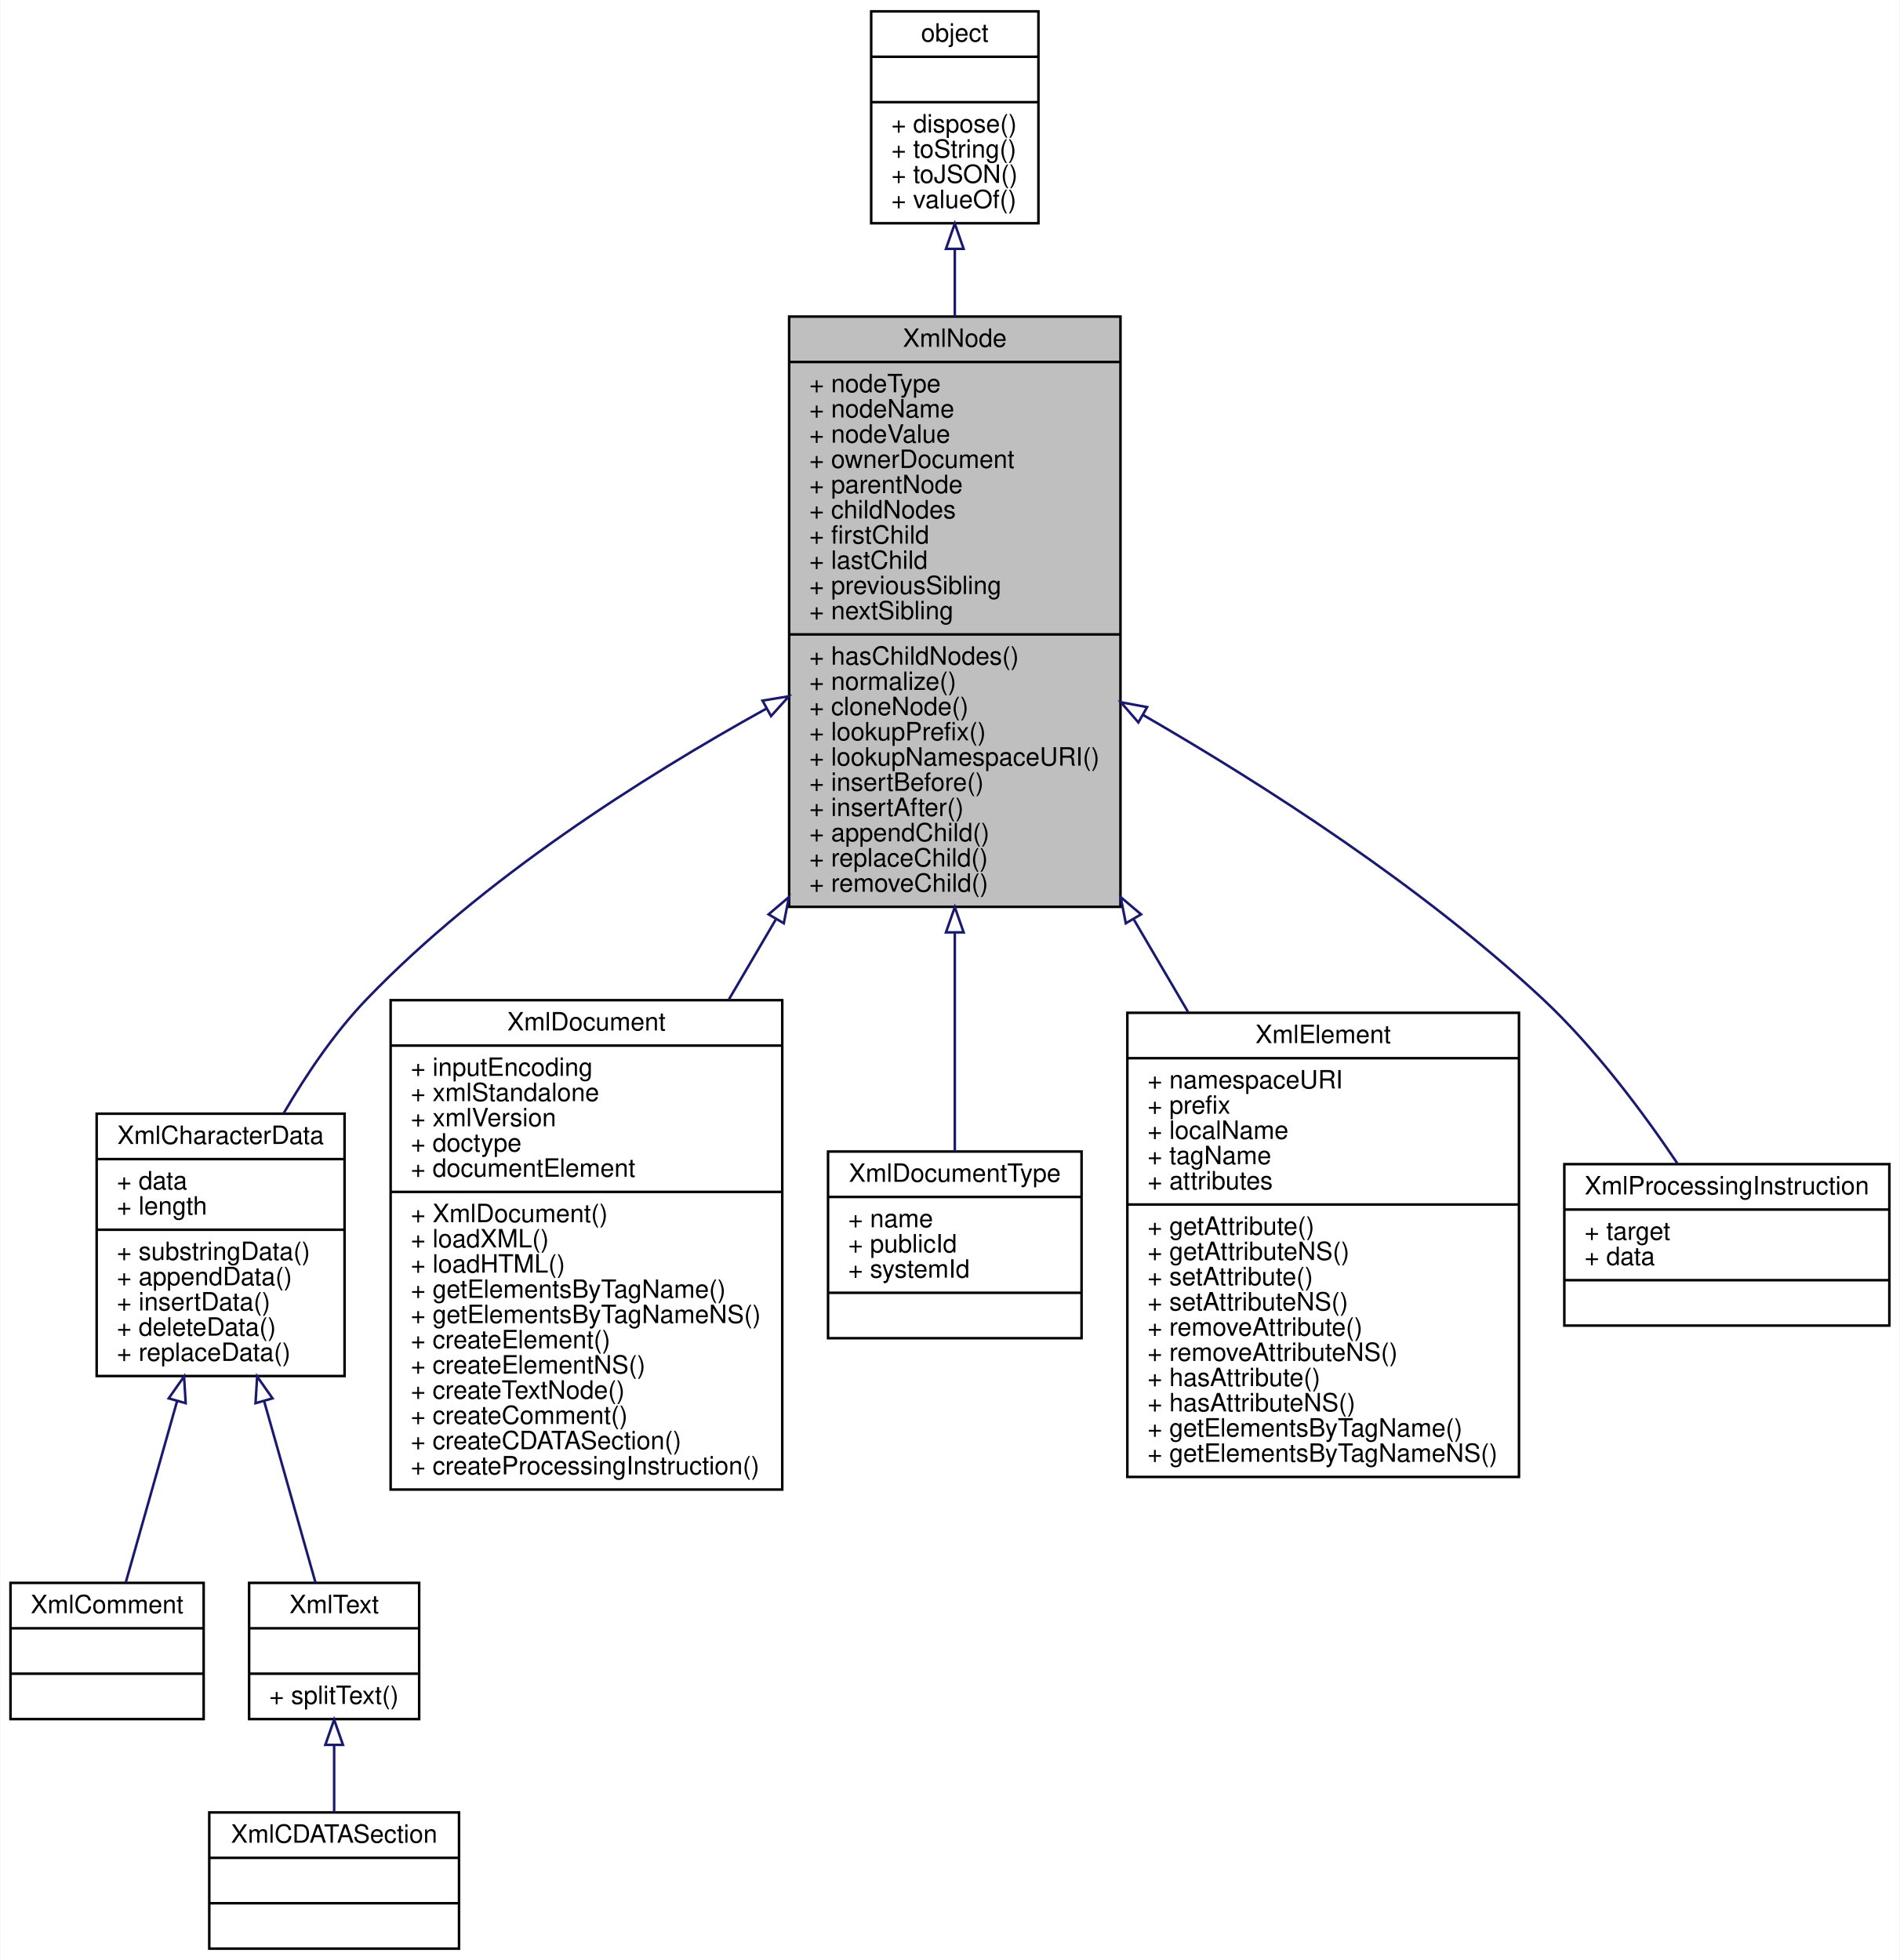
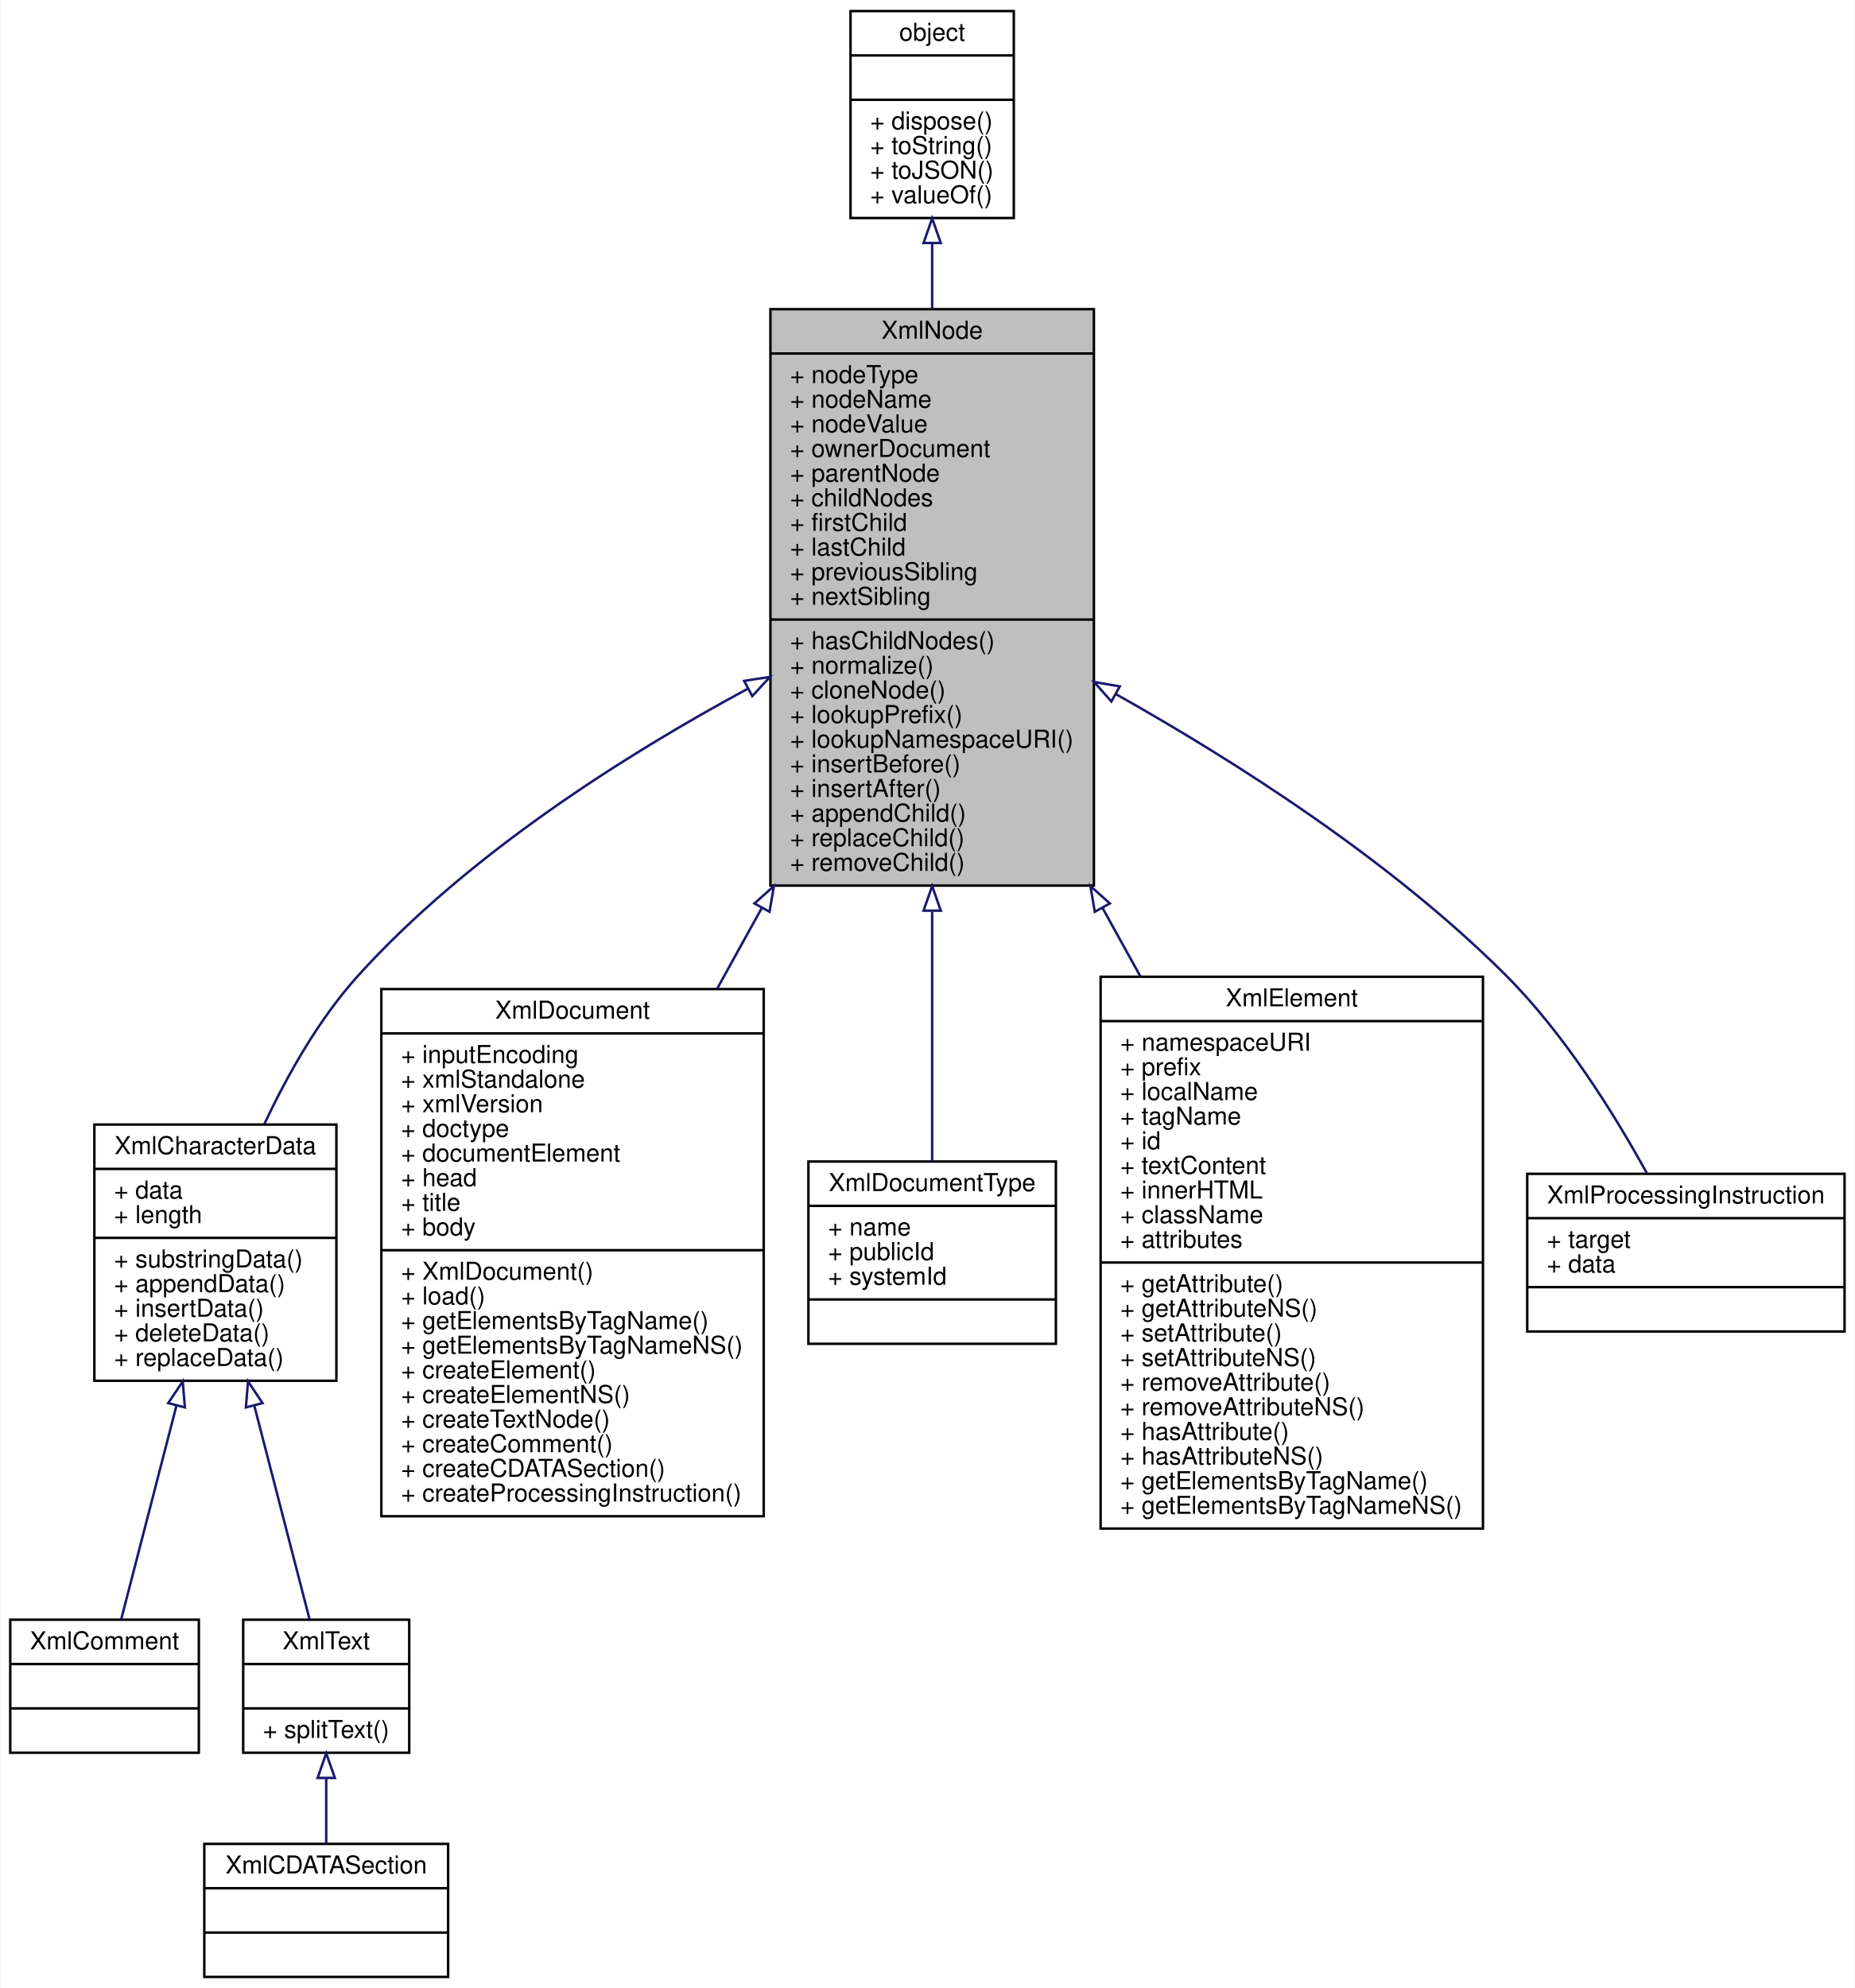
- <svg xmlns="http://www.w3.org/2000/svg" xmlns:xlink="http://www.w3.org/1999/xlink" width="753pt" height="777pt" viewBox="0.00 0.00 752.69 777.00">
-   <g id="graph0" class="graph" transform="scale(1 1) rotate(0) translate(4 773)">
-     <polygon fill="white" stroke="none" points="-4,4 -4,-773 748.694,-773 748.694,4 -4,4" />
+ <svg xmlns="http://www.w3.org/2000/svg" xmlns:xlink="http://www.w3.org/1999/xlink" width="753pt" height="807pt" viewBox="0.00 0.00 752.69 807.00">
+   <g id="graph0" class="graph" transform="scale(1 1) rotate(0) translate(4 803)">
+     <polygon fill="white" stroke="none" points="-4,4 -4,-803 748.694,-803 748.694,4 -4,4" />
    <g id="node1" class="node">
-       <polygon fill="#bfbfbf" stroke="black" points="308.62,-413.5 308.62,-647.5 439.947,-647.5 439.947,-413.5 308.62,-413.5" />
-       <text text-anchor="middle" x="374.283" y="-635.5" font-family="Helvetica,sans-Serif" font-size="10.00">XmlNode</text>
-       <polyline fill="none" stroke="black" points="308.62,-629.5 439.947,-629.5 " />
-       <text text-anchor="start" x="316.62" y="-617.5" font-family="Helvetica,sans-Serif" font-size="10.00">+ nodeType</text>
-       <text text-anchor="start" x="316.62" y="-607.5" font-family="Helvetica,sans-Serif" font-size="10.00">+ nodeName</text>
-       <text text-anchor="start" x="316.62" y="-597.5" font-family="Helvetica,sans-Serif" font-size="10.00">+ nodeValue</text>
-       <text text-anchor="start" x="316.62" y="-587.5" font-family="Helvetica,sans-Serif" font-size="10.00">+ ownerDocument</text>
-       <text text-anchor="start" x="316.62" y="-577.5" font-family="Helvetica,sans-Serif" font-size="10.00">+ parentNode</text>
-       <text text-anchor="start" x="316.62" y="-567.5" font-family="Helvetica,sans-Serif" font-size="10.00">+ childNodes</text>
-       <text text-anchor="start" x="316.62" y="-557.5" font-family="Helvetica,sans-Serif" font-size="10.00">+ firstChild</text>
-       <text text-anchor="start" x="316.62" y="-547.5" font-family="Helvetica,sans-Serif" font-size="10.00">+ lastChild</text>
-       <text text-anchor="start" x="316.62" y="-537.5" font-family="Helvetica,sans-Serif" font-size="10.00">+ previousSibling</text>
-       <text text-anchor="start" x="316.62" y="-527.5" font-family="Helvetica,sans-Serif" font-size="10.00">+ nextSibling</text>
-       <polyline fill="none" stroke="black" points="308.62,-521.5 439.947,-521.5 " />
-       <text text-anchor="start" x="316.62" y="-509.5" font-family="Helvetica,sans-Serif" font-size="10.00">+ hasChildNodes()</text>
-       <text text-anchor="start" x="316.62" y="-499.5" font-family="Helvetica,sans-Serif" font-size="10.00">+ normalize()</text>
-       <text text-anchor="start" x="316.62" y="-489.5" font-family="Helvetica,sans-Serif" font-size="10.00">+ cloneNode()</text>
-       <text text-anchor="start" x="316.62" y="-479.5" font-family="Helvetica,sans-Serif" font-size="10.00">+ lookupPrefix()</text>
-       <text text-anchor="start" x="316.62" y="-469.5" font-family="Helvetica,sans-Serif" font-size="10.00">+ lookupNamespaceURI()</text>
-       <text text-anchor="start" x="316.62" y="-459.5" font-family="Helvetica,sans-Serif" font-size="10.00">+ insertBefore()</text>
-       <text text-anchor="start" x="316.62" y="-449.5" font-family="Helvetica,sans-Serif" font-size="10.00">+ insertAfter()</text>
-       <text text-anchor="start" x="316.62" y="-439.5" font-family="Helvetica,sans-Serif" font-size="10.00">+ appendChild()</text>
-       <text text-anchor="start" x="316.62" y="-429.5" font-family="Helvetica,sans-Serif" font-size="10.00">+ replaceChild()</text>
-       <text text-anchor="start" x="316.62" y="-419.5" font-family="Helvetica,sans-Serif" font-size="10.00">+ removeChild()</text>
+       <polygon fill="#bfbfbf" stroke="black" points="308.62,-443.5 308.62,-677.5 439.947,-677.5 439.947,-443.5 308.62,-443.5" />
+       <text text-anchor="middle" x="374.283" y="-665.5" font-family="Helvetica,sans-Serif" font-size="10.00">XmlNode</text>
+       <polyline fill="none" stroke="black" points="308.62,-659.5 439.947,-659.5 " />
+       <text text-anchor="start" x="316.62" y="-647.5" font-family="Helvetica,sans-Serif" font-size="10.00">+ nodeType</text>
+       <text text-anchor="start" x="316.62" y="-637.5" font-family="Helvetica,sans-Serif" font-size="10.00">+ nodeName</text>
+       <text text-anchor="start" x="316.62" y="-627.5" font-family="Helvetica,sans-Serif" font-size="10.00">+ nodeValue</text>
+       <text text-anchor="start" x="316.62" y="-617.5" font-family="Helvetica,sans-Serif" font-size="10.00">+ ownerDocument</text>
+       <text text-anchor="start" x="316.62" y="-607.5" font-family="Helvetica,sans-Serif" font-size="10.00">+ parentNode</text>
+       <text text-anchor="start" x="316.62" y="-597.5" font-family="Helvetica,sans-Serif" font-size="10.00">+ childNodes</text>
+       <text text-anchor="start" x="316.62" y="-587.5" font-family="Helvetica,sans-Serif" font-size="10.00">+ firstChild</text>
+       <text text-anchor="start" x="316.62" y="-577.5" font-family="Helvetica,sans-Serif" font-size="10.00">+ lastChild</text>
+       <text text-anchor="start" x="316.62" y="-567.5" font-family="Helvetica,sans-Serif" font-size="10.00">+ previousSibling</text>
+       <text text-anchor="start" x="316.62" y="-557.5" font-family="Helvetica,sans-Serif" font-size="10.00">+ nextSibling</text>
+       <polyline fill="none" stroke="black" points="308.62,-551.5 439.947,-551.5 " />
+       <text text-anchor="start" x="316.62" y="-539.5" font-family="Helvetica,sans-Serif" font-size="10.00">+ hasChildNodes()</text>
+       <text text-anchor="start" x="316.62" y="-529.5" font-family="Helvetica,sans-Serif" font-size="10.00">+ normalize()</text>
+       <text text-anchor="start" x="316.62" y="-519.5" font-family="Helvetica,sans-Serif" font-size="10.00">+ cloneNode()</text>
+       <text text-anchor="start" x="316.62" y="-509.5" font-family="Helvetica,sans-Serif" font-size="10.00">+ lookupPrefix()</text>
+       <text text-anchor="start" x="316.62" y="-499.5" font-family="Helvetica,sans-Serif" font-size="10.00">+ lookupNamespaceURI()</text>
+       <text text-anchor="start" x="316.62" y="-489.5" font-family="Helvetica,sans-Serif" font-size="10.00">+ insertBefore()</text>
+       <text text-anchor="start" x="316.62" y="-479.5" font-family="Helvetica,sans-Serif" font-size="10.00">+ insertAfter()</text>
+       <text text-anchor="start" x="316.62" y="-469.5" font-family="Helvetica,sans-Serif" font-size="10.00">+ appendChild()</text>
+       <text text-anchor="start" x="316.62" y="-459.5" font-family="Helvetica,sans-Serif" font-size="10.00">+ replaceChild()</text>
+       <text text-anchor="start" x="316.62" y="-449.5" font-family="Helvetica,sans-Serif" font-size="10.00">+ removeChild()</text>
    </g>
    <g id="node3" class="node">
      <g id="a_node3">
        <a xlink:href="../../d7/d50/interfaceXmlCharacterData.html" target="_top" xlink:title="XmlCharacterData 接口提供了 XmlText 和 XmlComment 节点的常用功能 ">
-           <polygon fill="white" stroke="black" points="34.158,-227.5 34.158,-331.5 132.409,-331.5 132.409,-227.5 34.158,-227.5" />
-           <text text-anchor="middle" x="83.283" y="-319.5" font-family="Helvetica,sans-Serif" font-size="10.00">XmlCharacterData</text>
-           <polyline fill="none" stroke="black" points="34.158,-313.5 132.409,-313.5 " />
-           <text text-anchor="start" x="42.158" y="-301.5" font-family="Helvetica,sans-Serif" font-size="10.00">+ data</text>
-           <text text-anchor="start" x="42.158" y="-291.5" font-family="Helvetica,sans-Serif" font-size="10.00">+ length</text>
-           <polyline fill="none" stroke="black" points="34.158,-285.5 132.409,-285.5 " />
-           <text text-anchor="start" x="42.158" y="-273.5" font-family="Helvetica,sans-Serif" font-size="10.00">+ substringData()</text>
-           <text text-anchor="start" x="42.158" y="-263.5" font-family="Helvetica,sans-Serif" font-size="10.00">+ appendData()</text>
-           <text text-anchor="start" x="42.158" y="-253.5" font-family="Helvetica,sans-Serif" font-size="10.00">+ insertData()</text>
-           <text text-anchor="start" x="42.158" y="-243.5" font-family="Helvetica,sans-Serif" font-size="10.00">+ deleteData()</text>
-           <text text-anchor="start" x="42.158" y="-233.5" font-family="Helvetica,sans-Serif" font-size="10.00">+ replaceData()</text>
+           <polygon fill="white" stroke="black" points="34.158,-242.5 34.158,-346.5 132.409,-346.5 132.409,-242.5 34.158,-242.5" />
+           <text text-anchor="middle" x="83.283" y="-334.5" font-family="Helvetica,sans-Serif" font-size="10.00">XmlCharacterData</text>
+           <polyline fill="none" stroke="black" points="34.158,-328.5 132.409,-328.5 " />
+           <text text-anchor="start" x="42.158" y="-316.5" font-family="Helvetica,sans-Serif" font-size="10.00">+ data</text>
+           <text text-anchor="start" x="42.158" y="-306.5" font-family="Helvetica,sans-Serif" font-size="10.00">+ length</text>
+           <polyline fill="none" stroke="black" points="34.158,-300.5 132.409,-300.5 " />
+           <text text-anchor="start" x="42.158" y="-288.5" font-family="Helvetica,sans-Serif" font-size="10.00">+ substringData()</text>
+           <text text-anchor="start" x="42.158" y="-278.5" font-family="Helvetica,sans-Serif" font-size="10.00">+ appendData()</text>
+           <text text-anchor="start" x="42.158" y="-268.5" font-family="Helvetica,sans-Serif" font-size="10.00">+ insertData()</text>
+           <text text-anchor="start" x="42.158" y="-258.5" font-family="Helvetica,sans-Serif" font-size="10.00">+ deleteData()</text>
+           <text text-anchor="start" x="42.158" y="-248.5" font-family="Helvetica,sans-Serif" font-size="10.00">+ replaceData()</text>
        </a>
      </g>
    </g>
    <g id="edge2" class="edge">
-       <path fill="none" stroke="midnightblue" d="M299.541,-492.06C250.469,-464.889 187.123,-424.633 141.283,-377 128.542,-363.761 117.338,-347.234 108.26,-331.618" />
-       <polygon fill="none" stroke="midnightblue" points="298.078,-495.249 308.531,-496.98 301.439,-489.108 298.078,-495.249" />
+       <path fill="none" stroke="midnightblue" d="M299.339,-523.377C249.739,-496.596 185.865,-456.273 141.283,-407 125.472,-389.526 112.679,-366.951 103.171,-346.689" />
+       <polygon fill="none" stroke="midnightblue" points="297.955,-526.605 308.426,-528.219 301.247,-520.427 297.955,-526.605" />
    </g>
    <g id="node7" class="node">
      <g id="a_node7">
        <a xlink:href="../../d6/d47/interfaceXmlDocument.html" target="_top" xlink:title="XmlDocument 对象代表整个 XML 文档 ">
-           <polygon fill="white" stroke="black" points="150.671,-182.5 150.671,-376.5 305.895,-376.5 305.895,-182.5 150.671,-182.5" />
-           <text text-anchor="middle" x="228.283" y="-364.5" font-family="Helvetica,sans-Serif" font-size="10.00">XmlDocument</text>
-           <polyline fill="none" stroke="black" points="150.671,-358.5 305.895,-358.5 " />
-           <text text-anchor="start" x="158.671" y="-346.5" font-family="Helvetica,sans-Serif" font-size="10.00">+ inputEncoding</text>
-           <text text-anchor="start" x="158.671" y="-336.5" font-family="Helvetica,sans-Serif" font-size="10.00">+ xmlStandalone</text>
-           <text text-anchor="start" x="158.671" y="-326.5" font-family="Helvetica,sans-Serif" font-size="10.00">+ xmlVersion</text>
-           <text text-anchor="start" x="158.671" y="-316.5" font-family="Helvetica,sans-Serif" font-size="10.00">+ doctype</text>
-           <text text-anchor="start" x="158.671" y="-306.5" font-family="Helvetica,sans-Serif" font-size="10.00">+ documentElement</text>
-           <polyline fill="none" stroke="black" points="150.671,-300.5 305.895,-300.5 " />
-           <text text-anchor="start" x="158.671" y="-288.5" font-family="Helvetica,sans-Serif" font-size="10.00">+ XmlDocument()</text>
-           <text text-anchor="start" x="158.671" y="-278.5" font-family="Helvetica,sans-Serif" font-size="10.00">+ loadXML()</text>
-           <text text-anchor="start" x="158.671" y="-268.5" font-family="Helvetica,sans-Serif" font-size="10.00">+ loadHTML()</text>
-           <text text-anchor="start" x="158.671" y="-258.5" font-family="Helvetica,sans-Serif" font-size="10.00">+ getElementsByTagName()</text>
-           <text text-anchor="start" x="158.671" y="-248.5" font-family="Helvetica,sans-Serif" font-size="10.00">+ getElementsByTagNameNS()</text>
-           <text text-anchor="start" x="158.671" y="-238.5" font-family="Helvetica,sans-Serif" font-size="10.00">+ createElement()</text>
-           <text text-anchor="start" x="158.671" y="-228.5" font-family="Helvetica,sans-Serif" font-size="10.00">+ createElementNS()</text>
-           <text text-anchor="start" x="158.671" y="-218.5" font-family="Helvetica,sans-Serif" font-size="10.00">+ createTextNode()</text>
-           <text text-anchor="start" x="158.671" y="-208.5" font-family="Helvetica,sans-Serif" font-size="10.00">+ createComment()</text>
-           <text text-anchor="start" x="158.671" y="-198.5" font-family="Helvetica,sans-Serif" font-size="10.00">+ createCDATASection()</text>
-           <text text-anchor="start" x="158.671" y="-188.5" font-family="Helvetica,sans-Serif" font-size="10.00">+ createProcessingInstruction()</text>
+           <polygon fill="white" stroke="black" points="150.671,-187.5 150.671,-401.5 305.895,-401.5 305.895,-187.5 150.671,-187.5" />
+           <text text-anchor="middle" x="228.283" y="-389.5" font-family="Helvetica,sans-Serif" font-size="10.00">XmlDocument</text>
+           <polyline fill="none" stroke="black" points="150.671,-383.5 305.895,-383.5 " />
+           <text text-anchor="start" x="158.671" y="-371.5" font-family="Helvetica,sans-Serif" font-size="10.00">+ inputEncoding</text>
+           <text text-anchor="start" x="158.671" y="-361.5" font-family="Helvetica,sans-Serif" font-size="10.00">+ xmlStandalone</text>
+           <text text-anchor="start" x="158.671" y="-351.5" font-family="Helvetica,sans-Serif" font-size="10.00">+ xmlVersion</text>
+           <text text-anchor="start" x="158.671" y="-341.5" font-family="Helvetica,sans-Serif" font-size="10.00">+ doctype</text>
+           <text text-anchor="start" x="158.671" y="-331.5" font-family="Helvetica,sans-Serif" font-size="10.00">+ documentElement</text>
+           <text text-anchor="start" x="158.671" y="-321.5" font-family="Helvetica,sans-Serif" font-size="10.00">+ head</text>
+           <text text-anchor="start" x="158.671" y="-311.5" font-family="Helvetica,sans-Serif" font-size="10.00">+ title</text>
+           <text text-anchor="start" x="158.671" y="-301.5" font-family="Helvetica,sans-Serif" font-size="10.00">+ body</text>
+           <polyline fill="none" stroke="black" points="150.671,-295.5 305.895,-295.5 " />
+           <text text-anchor="start" x="158.671" y="-283.5" font-family="Helvetica,sans-Serif" font-size="10.00">+ XmlDocument()</text>
+           <text text-anchor="start" x="158.671" y="-273.5" font-family="Helvetica,sans-Serif" font-size="10.00">+ load()</text>
+           <text text-anchor="start" x="158.671" y="-263.5" font-family="Helvetica,sans-Serif" font-size="10.00">+ getElementsByTagName()</text>
+           <text text-anchor="start" x="158.671" y="-253.5" font-family="Helvetica,sans-Serif" font-size="10.00">+ getElementsByTagNameNS()</text>
+           <text text-anchor="start" x="158.671" y="-243.5" font-family="Helvetica,sans-Serif" font-size="10.00">+ createElement()</text>
+           <text text-anchor="start" x="158.671" y="-233.5" font-family="Helvetica,sans-Serif" font-size="10.00">+ createElementNS()</text>
+           <text text-anchor="start" x="158.671" y="-223.5" font-family="Helvetica,sans-Serif" font-size="10.00">+ createTextNode()</text>
+           <text text-anchor="start" x="158.671" y="-213.5" font-family="Helvetica,sans-Serif" font-size="10.00">+ createComment()</text>
+           <text text-anchor="start" x="158.671" y="-203.5" font-family="Helvetica,sans-Serif" font-size="10.00">+ createCDATASection()</text>
+           <text text-anchor="start" x="158.671" y="-193.5" font-family="Helvetica,sans-Serif" font-size="10.00">+ createProcessingInstruction()</text>
        </a>
      </g>
    </g>
    <g id="edge6" class="edge">
-       <path fill="none" stroke="midnightblue" d="M303.316,-408.467C297.082,-397.835 290.828,-387.169 284.736,-376.78" />
-       <polygon fill="none" stroke="midnightblue" points="300.467,-410.527 308.544,-417.383 306.505,-406.986 300.467,-410.527" />
+       <path fill="none" stroke="midnightblue" d="M305.178,-434.542C299.11,-423.57 293.006,-412.533 287.034,-401.735" />
+       <polygon fill="none" stroke="midnightblue" points="302.131,-436.264 310.033,-443.322 308.256,-432.877 302.131,-436.264" />
    </g>
    <g id="node8" class="node">
      <g id="a_node8">
        <a xlink:href="../../d4/d35/interfaceXmlDocumentType.html" target="_top" xlink:title="XmlDocumentType 对象用于访问 XML 所定义的实体 ">
-           <polygon fill="white" stroke="black" points="324.042,-242.5 324.042,-316.5 424.524,-316.5 424.524,-242.5 324.042,-242.5" />
-           <text text-anchor="middle" x="374.283" y="-304.5" font-family="Helvetica,sans-Serif" font-size="10.00">XmlDocumentType</text>
-           <polyline fill="none" stroke="black" points="324.042,-298.5 424.524,-298.5 " />
-           <text text-anchor="start" x="332.042" y="-286.5" font-family="Helvetica,sans-Serif" font-size="10.00">+ name</text>
-           <text text-anchor="start" x="332.042" y="-276.5" font-family="Helvetica,sans-Serif" font-size="10.00">+ publicId</text>
-           <text text-anchor="start" x="332.042" y="-266.5" font-family="Helvetica,sans-Serif" font-size="10.00">+ systemId</text>
-           <polyline fill="none" stroke="black" points="324.042,-260.5 424.524,-260.5 " />
-           <text text-anchor="middle" x="374.283" y="-248.5" font-family="Helvetica,sans-Serif" font-size="10.00"> </text>
+           <polygon fill="white" stroke="black" points="324.042,-257.5 324.042,-331.5 424.524,-331.5 424.524,-257.5 324.042,-257.5" />
+           <text text-anchor="middle" x="374.283" y="-319.5" font-family="Helvetica,sans-Serif" font-size="10.00">XmlDocumentType</text>
+           <polyline fill="none" stroke="black" points="324.042,-313.5 424.524,-313.5 " />
+           <text text-anchor="start" x="332.042" y="-301.5" font-family="Helvetica,sans-Serif" font-size="10.00">+ name</text>
+           <text text-anchor="start" x="332.042" y="-291.5" font-family="Helvetica,sans-Serif" font-size="10.00">+ publicId</text>
+           <text text-anchor="start" x="332.042" y="-281.5" font-family="Helvetica,sans-Serif" font-size="10.00">+ systemId</text>
+           <polyline fill="none" stroke="black" points="324.042,-275.5 424.524,-275.5 " />
+           <text text-anchor="middle" x="374.283" y="-263.5" font-family="Helvetica,sans-Serif" font-size="10.00"> </text>
        </a>
      </g>
    </g>
    <g id="edge7" class="edge">
-       <path fill="none" stroke="midnightblue" d="M374.283,-403.079C374.283,-371.328 374.283,-339.744 374.283,-316.589" />
-       <polygon fill="none" stroke="midnightblue" points="370.783,-403.383 374.283,-413.384 377.783,-403.384 370.783,-403.383" />
+       <path fill="none" stroke="midnightblue" d="M374.283,-432.873C374.283,-395.739 374.283,-358.038 374.283,-331.549" />
+       <polygon fill="none" stroke="midnightblue" points="370.783,-433.322 374.283,-443.322 377.783,-433.322 370.783,-433.322" />
    </g>
    <g id="node9" class="node">
      <g id="a_node9">
        <a xlink:href="../../d7/ddb/interfaceXmlElement.html" target="_top" xlink:title="XmlElement 对象表示 XML 文档中的元素 ">
-           <polygon fill="white" stroke="black" points="442.671,-187.5 442.671,-371.5 597.895,-371.5 597.895,-187.5 442.671,-187.5" />
-           <text text-anchor="middle" x="520.283" y="-359.5" font-family="Helvetica,sans-Serif" font-size="10.00">XmlElement</text>
-           <polyline fill="none" stroke="black" points="442.671,-353.5 597.895,-353.5 " />
-           <text text-anchor="start" x="450.671" y="-341.5" font-family="Helvetica,sans-Serif" font-size="10.00">+ namespaceURI</text>
-           <text text-anchor="start" x="450.671" y="-331.5" font-family="Helvetica,sans-Serif" font-size="10.00">+ prefix</text>
-           <text text-anchor="start" x="450.671" y="-321.5" font-family="Helvetica,sans-Serif" font-size="10.00">+ localName</text>
-           <text text-anchor="start" x="450.671" y="-311.5" font-family="Helvetica,sans-Serif" font-size="10.00">+ tagName</text>
-           <text text-anchor="start" x="450.671" y="-301.5" font-family="Helvetica,sans-Serif" font-size="10.00">+ attributes</text>
-           <polyline fill="none" stroke="black" points="442.671,-295.5 597.895,-295.5 " />
-           <text text-anchor="start" x="450.671" y="-283.5" font-family="Helvetica,sans-Serif" font-size="10.00">+ getAttribute()</text>
-           <text text-anchor="start" x="450.671" y="-273.5" font-family="Helvetica,sans-Serif" font-size="10.00">+ getAttributeNS()</text>
-           <text text-anchor="start" x="450.671" y="-263.5" font-family="Helvetica,sans-Serif" font-size="10.00">+ setAttribute()</text>
-           <text text-anchor="start" x="450.671" y="-253.5" font-family="Helvetica,sans-Serif" font-size="10.00">+ setAttributeNS()</text>
-           <text text-anchor="start" x="450.671" y="-243.5" font-family="Helvetica,sans-Serif" font-size="10.00">+ removeAttribute()</text>
-           <text text-anchor="start" x="450.671" y="-233.5" font-family="Helvetica,sans-Serif" font-size="10.00">+ removeAttributeNS()</text>
-           <text text-anchor="start" x="450.671" y="-223.5" font-family="Helvetica,sans-Serif" font-size="10.00">+ hasAttribute()</text>
-           <text text-anchor="start" x="450.671" y="-213.5" font-family="Helvetica,sans-Serif" font-size="10.00">+ hasAttributeNS()</text>
-           <text text-anchor="start" x="450.671" y="-203.5" font-family="Helvetica,sans-Serif" font-size="10.00">+ getElementsByTagName()</text>
-           <text text-anchor="start" x="450.671" y="-193.5" font-family="Helvetica,sans-Serif" font-size="10.00">+ getElementsByTagNameNS()</text>
+           <polygon fill="white" stroke="black" points="442.671,-182.5 442.671,-406.5 597.895,-406.5 597.895,-182.5 442.671,-182.5" />
+           <text text-anchor="middle" x="520.283" y="-394.5" font-family="Helvetica,sans-Serif" font-size="10.00">XmlElement</text>
+           <polyline fill="none" stroke="black" points="442.671,-388.5 597.895,-388.5 " />
+           <text text-anchor="start" x="450.671" y="-376.5" font-family="Helvetica,sans-Serif" font-size="10.00">+ namespaceURI</text>
+           <text text-anchor="start" x="450.671" y="-366.5" font-family="Helvetica,sans-Serif" font-size="10.00">+ prefix</text>
+           <text text-anchor="start" x="450.671" y="-356.5" font-family="Helvetica,sans-Serif" font-size="10.00">+ localName</text>
+           <text text-anchor="start" x="450.671" y="-346.5" font-family="Helvetica,sans-Serif" font-size="10.00">+ tagName</text>
+           <text text-anchor="start" x="450.671" y="-336.5" font-family="Helvetica,sans-Serif" font-size="10.00">+ id</text>
+           <text text-anchor="start" x="450.671" y="-326.5" font-family="Helvetica,sans-Serif" font-size="10.00">+ textContent</text>
+           <text text-anchor="start" x="450.671" y="-316.5" font-family="Helvetica,sans-Serif" font-size="10.00">+ innerHTML</text>
+           <text text-anchor="start" x="450.671" y="-306.5" font-family="Helvetica,sans-Serif" font-size="10.00">+ className</text>
+           <text text-anchor="start" x="450.671" y="-296.5" font-family="Helvetica,sans-Serif" font-size="10.00">+ attributes</text>
+           <polyline fill="none" stroke="black" points="442.671,-290.5 597.895,-290.5 " />
+           <text text-anchor="start" x="450.671" y="-278.5" font-family="Helvetica,sans-Serif" font-size="10.00">+ getAttribute()</text>
+           <text text-anchor="start" x="450.671" y="-268.5" font-family="Helvetica,sans-Serif" font-size="10.00">+ getAttributeNS()</text>
+           <text text-anchor="start" x="450.671" y="-258.5" font-family="Helvetica,sans-Serif" font-size="10.00">+ setAttribute()</text>
+           <text text-anchor="start" x="450.671" y="-248.5" font-family="Helvetica,sans-Serif" font-size="10.00">+ setAttributeNS()</text>
+           <text text-anchor="start" x="450.671" y="-238.5" font-family="Helvetica,sans-Serif" font-size="10.00">+ removeAttribute()</text>
+           <text text-anchor="start" x="450.671" y="-228.5" font-family="Helvetica,sans-Serif" font-size="10.00">+ removeAttributeNS()</text>
+           <text text-anchor="start" x="450.671" y="-218.5" font-family="Helvetica,sans-Serif" font-size="10.00">+ hasAttribute()</text>
+           <text text-anchor="start" x="450.671" y="-208.5" font-family="Helvetica,sans-Serif" font-size="10.00">+ hasAttributeNS()</text>
+           <text text-anchor="start" x="450.671" y="-198.5" font-family="Helvetica,sans-Serif" font-size="10.00">+ getElementsByTagName()</text>
+           <text text-anchor="start" x="450.671" y="-188.5" font-family="Helvetica,sans-Serif" font-size="10.00">+ getElementsByTagNameNS()</text>
        </a>
      </g>
    </g>
    <g id="edge8" class="edge">
-       <path fill="none" stroke="midnightblue" d="M445.268,-408.436C452.484,-396.129 459.727,-383.778 466.713,-371.862" />
-       <polygon fill="none" stroke="midnightblue" points="442.061,-406.986 440.022,-417.383 448.1,-410.527 442.061,-406.986" />
+       <path fill="none" stroke="midnightblue" d="M443.439,-434.451C448.568,-425.177 453.722,-415.858 458.799,-406.677" />
+       <polygon fill="none" stroke="midnightblue" points="440.31,-432.877 438.533,-443.322 446.436,-436.264 440.31,-432.877" />
    </g>
    <g id="node10" class="node">
      <g id="a_node10">
        <a xlink:href="../../da/df6/interfaceXmlProcessingInstruction.html" target="_top" xlink:title="XmlProcessingInstruction 对象表示 xml 处理指令 ">
-           <polygon fill="white" stroke="black" points="615.872,-247.5 615.872,-311.5 744.694,-311.5 744.694,-247.5 615.872,-247.5" />
-           <text text-anchor="middle" x="680.283" y="-299.5" font-family="Helvetica,sans-Serif" font-size="10.00">XmlProcessingInstruction</text>
-           <polyline fill="none" stroke="black" points="615.872,-293.5 744.694,-293.5 " />
-           <text text-anchor="start" x="623.872" y="-281.5" font-family="Helvetica,sans-Serif" font-size="10.00">+ target</text>
-           <text text-anchor="start" x="623.872" y="-271.5" font-family="Helvetica,sans-Serif" font-size="10.00">+ data</text>
-           <polyline fill="none" stroke="black" points="615.872,-265.5 744.694,-265.5 " />
-           <text text-anchor="middle" x="680.283" y="-253.5" font-family="Helvetica,sans-Serif" font-size="10.00"> </text>
+           <polygon fill="white" stroke="black" points="615.872,-262.5 615.872,-326.5 744.694,-326.5 744.694,-262.5 615.872,-262.5" />
+           <text text-anchor="middle" x="680.283" y="-314.5" font-family="Helvetica,sans-Serif" font-size="10.00">XmlProcessingInstruction</text>
+           <polyline fill="none" stroke="black" points="615.872,-308.5 744.694,-308.5 " />
+           <text text-anchor="start" x="623.872" y="-296.5" font-family="Helvetica,sans-Serif" font-size="10.00">+ target</text>
+           <text text-anchor="start" x="623.872" y="-286.5" font-family="Helvetica,sans-Serif" font-size="10.00">+ data</text>
+           <polyline fill="none" stroke="black" points="615.872,-280.5 744.694,-280.5 " />
+           <text text-anchor="middle" x="680.283" y="-268.5" font-family="Helvetica,sans-Serif" font-size="10.00"> </text>
        </a>
      </g>
    </g>
    <g id="edge9" class="edge">
-       <path fill="none" stroke="midnightblue" d="M448.921,-489.56C497.1,-461.719 559.473,-421.66 607.283,-377 628.008,-357.641 647.175,-331.864 660.664,-311.821" />
-       <polygon fill="none" stroke="midnightblue" points="447.034,-486.608 440.097,-494.615 450.514,-492.682 447.034,-486.608" />
+       <path fill="none" stroke="midnightblue" d="M448.938,-521.196C497.687,-493.781 560.696,-453.581 607.283,-407 631.008,-383.279 651.276,-350.658 664.393,-326.83" />
+       <polygon fill="none" stroke="midnightblue" points="447.045,-518.244 440.009,-526.165 450.449,-524.36 447.045,-518.244" />
    </g>
    <g id="node2" class="node">
      <g id="a_node2">
        <a xlink:href="../../db/d38/interfaceobject.html" target="_top" xlink:title="基础对象，所有对象均继承于此 ">
-           <polygon fill="white" stroke="black" points="341.139,-684.5 341.139,-768.5 407.427,-768.5 407.427,-684.5 341.139,-684.5" />
-           <text text-anchor="middle" x="374.283" y="-756.5" font-family="Helvetica,sans-Serif" font-size="10.00">object</text>
-           <polyline fill="none" stroke="black" points="341.139,-750.5 407.427,-750.5 " />
-           <text text-anchor="middle" x="374.283" y="-738.5" font-family="Helvetica,sans-Serif" font-size="10.00"> </text>
-           <polyline fill="none" stroke="black" points="341.139,-732.5 407.427,-732.5 " />
-           <text text-anchor="start" x="349.139" y="-720.5" font-family="Helvetica,sans-Serif" font-size="10.00">+ dispose()</text>
-           <text text-anchor="start" x="349.139" y="-710.5" font-family="Helvetica,sans-Serif" font-size="10.00">+ toString()</text>
-           <text text-anchor="start" x="349.139" y="-700.5" font-family="Helvetica,sans-Serif" font-size="10.00">+ toJSON()</text>
-           <text text-anchor="start" x="349.139" y="-690.5" font-family="Helvetica,sans-Serif" font-size="10.00">+ valueOf()</text>
+           <polygon fill="white" stroke="black" points="341.139,-714.5 341.139,-798.5 407.427,-798.5 407.427,-714.5 341.139,-714.5" />
+           <text text-anchor="middle" x="374.283" y="-786.5" font-family="Helvetica,sans-Serif" font-size="10.00">object</text>
+           <polyline fill="none" stroke="black" points="341.139,-780.5 407.427,-780.5 " />
+           <text text-anchor="middle" x="374.283" y="-768.5" font-family="Helvetica,sans-Serif" font-size="10.00"> </text>
+           <polyline fill="none" stroke="black" points="341.139,-762.5 407.427,-762.5 " />
+           <text text-anchor="start" x="349.139" y="-750.5" font-family="Helvetica,sans-Serif" font-size="10.00">+ dispose()</text>
+           <text text-anchor="start" x="349.139" y="-740.5" font-family="Helvetica,sans-Serif" font-size="10.00">+ toString()</text>
+           <text text-anchor="start" x="349.139" y="-730.5" font-family="Helvetica,sans-Serif" font-size="10.00">+ toJSON()</text>
+           <text text-anchor="start" x="349.139" y="-720.5" font-family="Helvetica,sans-Serif" font-size="10.00">+ valueOf()</text>
        </a>
      </g>
    </g>
    <g id="edge1" class="edge">
-       <path fill="none" stroke="midnightblue" d="M374.283,-674.085C374.283,-665.706 374.283,-656.74 374.283,-647.536" />
-       <polygon fill="none" stroke="midnightblue" points="370.783,-674.358 374.283,-684.358 377.783,-674.358 370.783,-674.358" />
+       <path fill="none" stroke="midnightblue" d="M374.283,-704.085C374.283,-695.706 374.283,-686.74 374.283,-677.536" />
+       <polygon fill="none" stroke="midnightblue" points="370.783,-704.358 374.283,-714.358 377.783,-704.358 370.783,-704.358" />
    </g>
    <g id="node4" class="node">
      <g id="a_node4">
        <a xlink:href="../../dd/dc1/interfaceXmlComment.html" target="_top" xlink:title="XmlComment 对象表示文档中注释节点的内容 ">
          <polygon fill="white" stroke="black" points="0,-91.5 0,-145.5 76.566,-145.5 76.566,-91.5 0,-91.5" />
          <text text-anchor="middle" x="38.283" y="-133.5" font-family="Helvetica,sans-Serif" font-size="10.00">XmlComment</text>
          <polyline fill="none" stroke="black" points="0,-127.5 76.566,-127.5 " />
          <text text-anchor="middle" x="38.283" y="-115.5" font-family="Helvetica,sans-Serif" font-size="10.00"> </text>
          <polyline fill="none" stroke="black" points="0,-109.5 76.566,-109.5 " />
          <text text-anchor="middle" x="38.283" y="-97.5" font-family="Helvetica,sans-Serif" font-size="10.00"> </text>
        </a>
      </g>
    </g>
    <g id="edge3" class="edge">
-       <path fill="none" stroke="midnightblue" d="M66.035,-217.556C58.984,-192.643 51.205,-165.156 45.681,-145.639" />
-       <polygon fill="none" stroke="midnightblue" points="62.706,-218.647 68.797,-227.316 69.442,-216.741 62.706,-218.647" />
+       <path fill="none" stroke="midnightblue" d="M67.474,-232.369C59.804,-202.712 50.993,-168.643 45.075,-145.762" />
+       <polygon fill="none" stroke="midnightblue" points="64.133,-233.43 70.025,-242.235 70.91,-231.678 64.133,-233.43" />
    </g>
    <g id="node5" class="node">
      <g id="a_node5">
        <a xlink:href="../../d3/d51/interfaceXmlText.html" target="_top" xlink:title="XmlText 对象表示元素或属性的文本内容 ">
          <polygon fill="white" stroke="black" points="94.582,-91.5 94.582,-145.5 161.984,-145.5 161.984,-91.5 94.582,-91.5" />
          <text text-anchor="middle" x="128.283" y="-133.5" font-family="Helvetica,sans-Serif" font-size="10.00">XmlText</text>
          <polyline fill="none" stroke="black" points="94.582,-127.5 161.984,-127.5 " />
          <text text-anchor="middle" x="128.283" y="-115.5" font-family="Helvetica,sans-Serif" font-size="10.00"> </text>
          <polyline fill="none" stroke="black" points="94.582,-109.5 161.984,-109.5 " />
          <text text-anchor="start" x="102.583" y="-97.5" font-family="Helvetica,sans-Serif" font-size="10.00">+ splitText()</text>
        </a>
      </g>
    </g>
    <g id="edge4" class="edge">
-       <path fill="none" stroke="midnightblue" d="M100.532,-217.556C107.582,-192.643 115.362,-165.156 120.885,-145.639" />
-       <polygon fill="none" stroke="midnightblue" points="97.125,-216.741 97.769,-227.316 103.86,-218.647 97.125,-216.741" />
+       <path fill="none" stroke="midnightblue" d="M99.093,-232.369C106.763,-202.712 115.574,-168.643 121.491,-145.762" />
+       <polygon fill="none" stroke="midnightblue" points="95.657,-231.678 96.541,-242.235 102.434,-233.43 95.657,-231.678" />
    </g>
    <g id="node6" class="node">
      <g id="a_node6">
        <a xlink:href="../../d4/dd8/interfaceXmlCDATASection.html" target="_top" xlink:title="XmlCDATASection 对象表示文档中的 CDATA 区段 ">
          <polygon fill="white" stroke="black" points="78.787,-0.5 78.787,-54.5 177.78,-54.5 177.78,-0.5 78.787,-0.5" />
          <text text-anchor="middle" x="128.283" y="-42.5" font-family="Helvetica,sans-Serif" font-size="10.00">XmlCDATASection</text>
          <polyline fill="none" stroke="black" points="78.787,-36.5 177.78,-36.5 " />
          <text text-anchor="middle" x="128.283" y="-24.5" font-family="Helvetica,sans-Serif" font-size="10.00"> </text>
          <polyline fill="none" stroke="black" points="78.787,-18.5 177.78,-18.5 " />
          <text text-anchor="middle" x="128.283" y="-6.5" font-family="Helvetica,sans-Serif" font-size="10.00"> </text>
        </a>
      </g>
    </g>
    <g id="edge5" class="edge">
      <path fill="none" stroke="midnightblue" d="M128.283,-81.115C128.283,-72.206 128.283,-62.847 128.283,-54.534" />
      <polygon fill="none" stroke="midnightblue" points="124.783,-81.278 128.283,-91.278 131.783,-81.278 124.783,-81.278" />
    </g>
  </g>
</svg>
